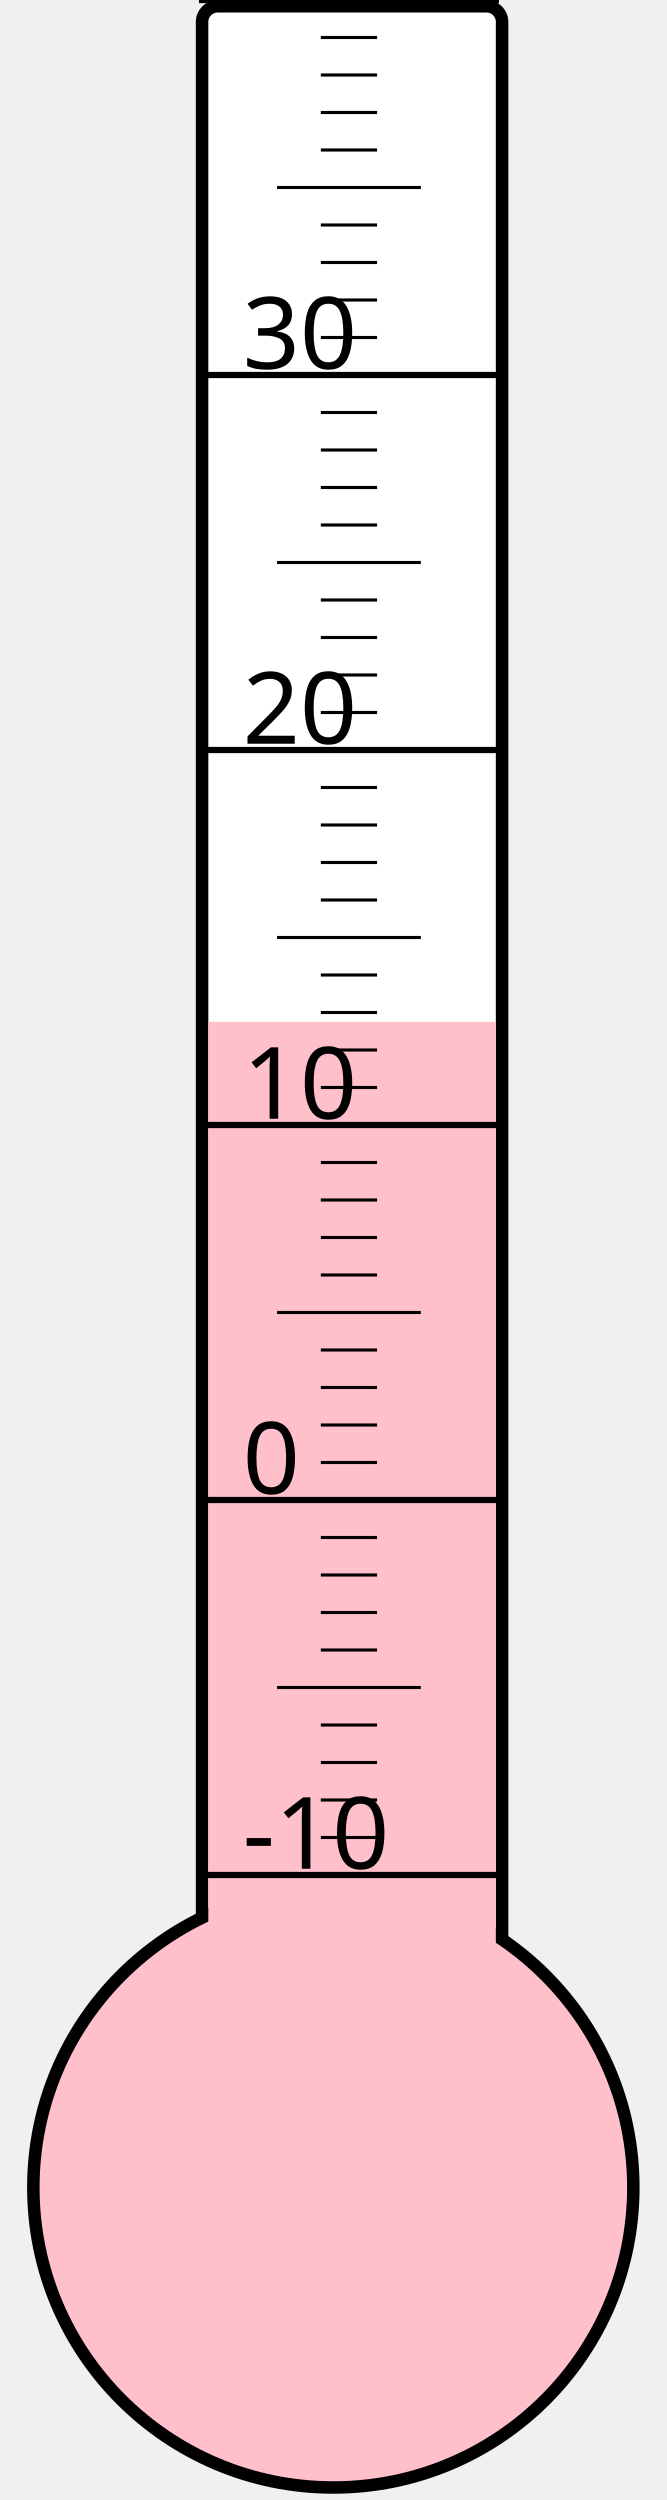
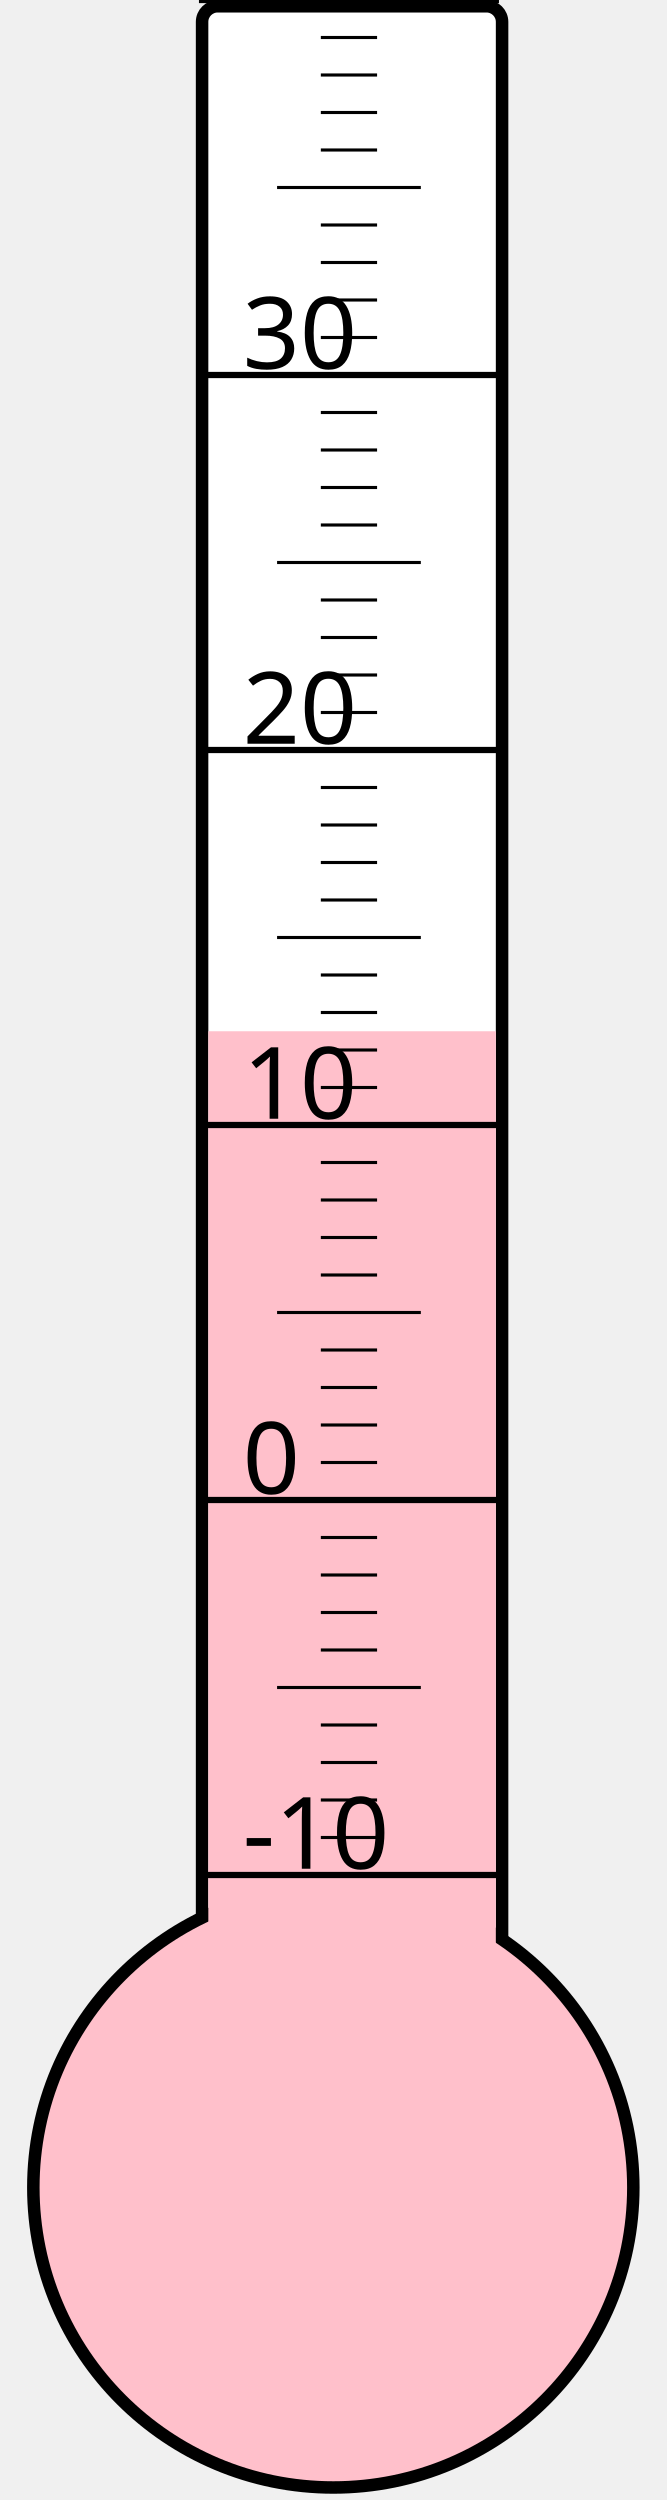
<svg xmlns="http://www.w3.org/2000/svg" width="40px" height="150px" viewBox="0 0 200 800">
  <rect width="200" height="800" x="0" y="0" style="fill: #ffffeb; fill-opacity: 0;" />
  <rect width="96" height="680" x="58" y="2" rx="5" ry="5" style="fill: white; fill-opacity: 1; stroke: black; stroke-width: 4;" />
  <circle cx="100" cy="700" r="96" style="fill: pink; stroke: black; stroke-width: 4;" />
-   <rect width="92" height="373.0" x="60" y="327.0" style="fill: pink; fill-opacity: 1; stroke-width: 0;" />
+   <rect width="92" height="370.0" x="60" y="330.0" style="fill: pink; fill-opacity: 1; stroke-width: 0;" />
  <text x="71" y="598" style="font-family: sans-serif; font-size: 24pt;">-10</text>
  <text x="71" y="478" style="font-family: sans-serif; font-size: 24pt;">0</text>
  <text x="71" y="358" style="font-family: sans-serif; font-size: 24pt;">10</text>
  <text x="71" y="238" style="font-family: sans-serif; font-size: 24pt;">20</text>
  <text x="71" y="118" style="font-family: sans-serif; font-size: 24pt;">30</text>
  <g style="stroke: black;">
    <line x1="57" y1="600" x2="153" y2="600" style="stroke-width: 2;" />
    <line x1="96" y1="588" x2="114" y2="588" style="stroke-width: 1;" />
    <line x1="96" y1="576" x2="114" y2="576" style="stroke-width: 1;" />
    <line x1="96" y1="564" x2="114" y2="564" style="stroke-width: 1;" />
    <line x1="96" y1="552" x2="114" y2="552" style="stroke-width: 1;" />
    <line x1="82" y1="540" x2="128" y2="540" style="stroke-width: 1;" />
    <line x1="96" y1="528" x2="114" y2="528" style="stroke-width: 1;" />
    <line x1="96" y1="516" x2="114" y2="516" style="stroke-width: 1;" />
    <line x1="96" y1="504" x2="114" y2="504" style="stroke-width: 1;" />
    <line x1="96" y1="492" x2="114" y2="492" style="stroke-width: 1;" />
    <line x1="57" y1="480" x2="153" y2="480" style="stroke-width: 2;" />
    <line x1="96" y1="468" x2="114" y2="468" style="stroke-width: 1;" />
    <line x1="96" y1="456" x2="114" y2="456" style="stroke-width: 1;" />
    <line x1="96" y1="444" x2="114" y2="444" style="stroke-width: 1;" />
    <line x1="96" y1="432" x2="114" y2="432" style="stroke-width: 1;" />
    <line x1="82" y1="420" x2="128" y2="420" style="stroke-width: 1;" />
    <line x1="96" y1="408" x2="114" y2="408" style="stroke-width: 1;" />
    <line x1="96" y1="396" x2="114" y2="396" style="stroke-width: 1;" />
    <line x1="96" y1="384" x2="114" y2="384" style="stroke-width: 1;" />
    <line x1="96" y1="372" x2="114" y2="372" style="stroke-width: 1;" />
    <line x1="57" y1="360" x2="153" y2="360" style="stroke-width: 2;" />
    <line x1="96" y1="348" x2="114" y2="348" style="stroke-width: 1;" />
    <line x1="96" y1="336" x2="114" y2="336" style="stroke-width: 1;" />
    <line x1="96" y1="324" x2="114" y2="324" style="stroke-width: 1;" />
    <line x1="96" y1="312" x2="114" y2="312" style="stroke-width: 1;" />
    <line x1="82" y1="300" x2="128" y2="300" style="stroke-width: 1;" />
    <line x1="96" y1="288" x2="114" y2="288" style="stroke-width: 1;" />
    <line x1="96" y1="276" x2="114" y2="276" style="stroke-width: 1;" />
    <line x1="96" y1="264" x2="114" y2="264" style="stroke-width: 1;" />
    <line x1="96" y1="252" x2="114" y2="252" style="stroke-width: 1;" />
    <line x1="57" y1="240" x2="153" y2="240" style="stroke-width: 2;" />
    <line x1="96" y1="228" x2="114" y2="228" style="stroke-width: 1;" />
    <line x1="96" y1="216" x2="114" y2="216" style="stroke-width: 1;" />
    <line x1="96" y1="204" x2="114" y2="204" style="stroke-width: 1;" />
    <line x1="96" y1="192" x2="114" y2="192" style="stroke-width: 1;" />
    <line x1="82" y1="180" x2="128" y2="180" style="stroke-width: 1;" />
    <line x1="96" y1="168" x2="114" y2="168" style="stroke-width: 1;" />
    <line x1="96" y1="156" x2="114" y2="156" style="stroke-width: 1;" />
    <line x1="96" y1="144" x2="114" y2="144" style="stroke-width: 1;" />
    <line x1="96" y1="132" x2="114" y2="132" style="stroke-width: 1;" />
    <line x1="57" y1="120" x2="153" y2="120" style="stroke-width: 2;" />
    <line x1="96" y1="108" x2="114" y2="108" style="stroke-width: 1;" />
    <line x1="96" y1="96" x2="114" y2="96" style="stroke-width: 1;" />
    <line x1="96" y1="84" x2="114" y2="84" style="stroke-width: 1;" />
    <line x1="96" y1="72" x2="114" y2="72" style="stroke-width: 1;" />
    <line x1="82" y1="60" x2="128" y2="60" style="stroke-width: 1;" />
    <line x1="96" y1="48" x2="114" y2="48" style="stroke-width: 1;" />
    <line x1="96" y1="36" x2="114" y2="36" style="stroke-width: 1;" />
    <line x1="96" y1="24" x2="114" y2="24" style="stroke-width: 1;" />
    <line x1="96" y1="12" x2="114" y2="12" style="stroke-width: 1;" />
    <line x1="57" y1="0" x2="153" y2="0" style="stroke-width: 2;" />
  </g>
</svg>
